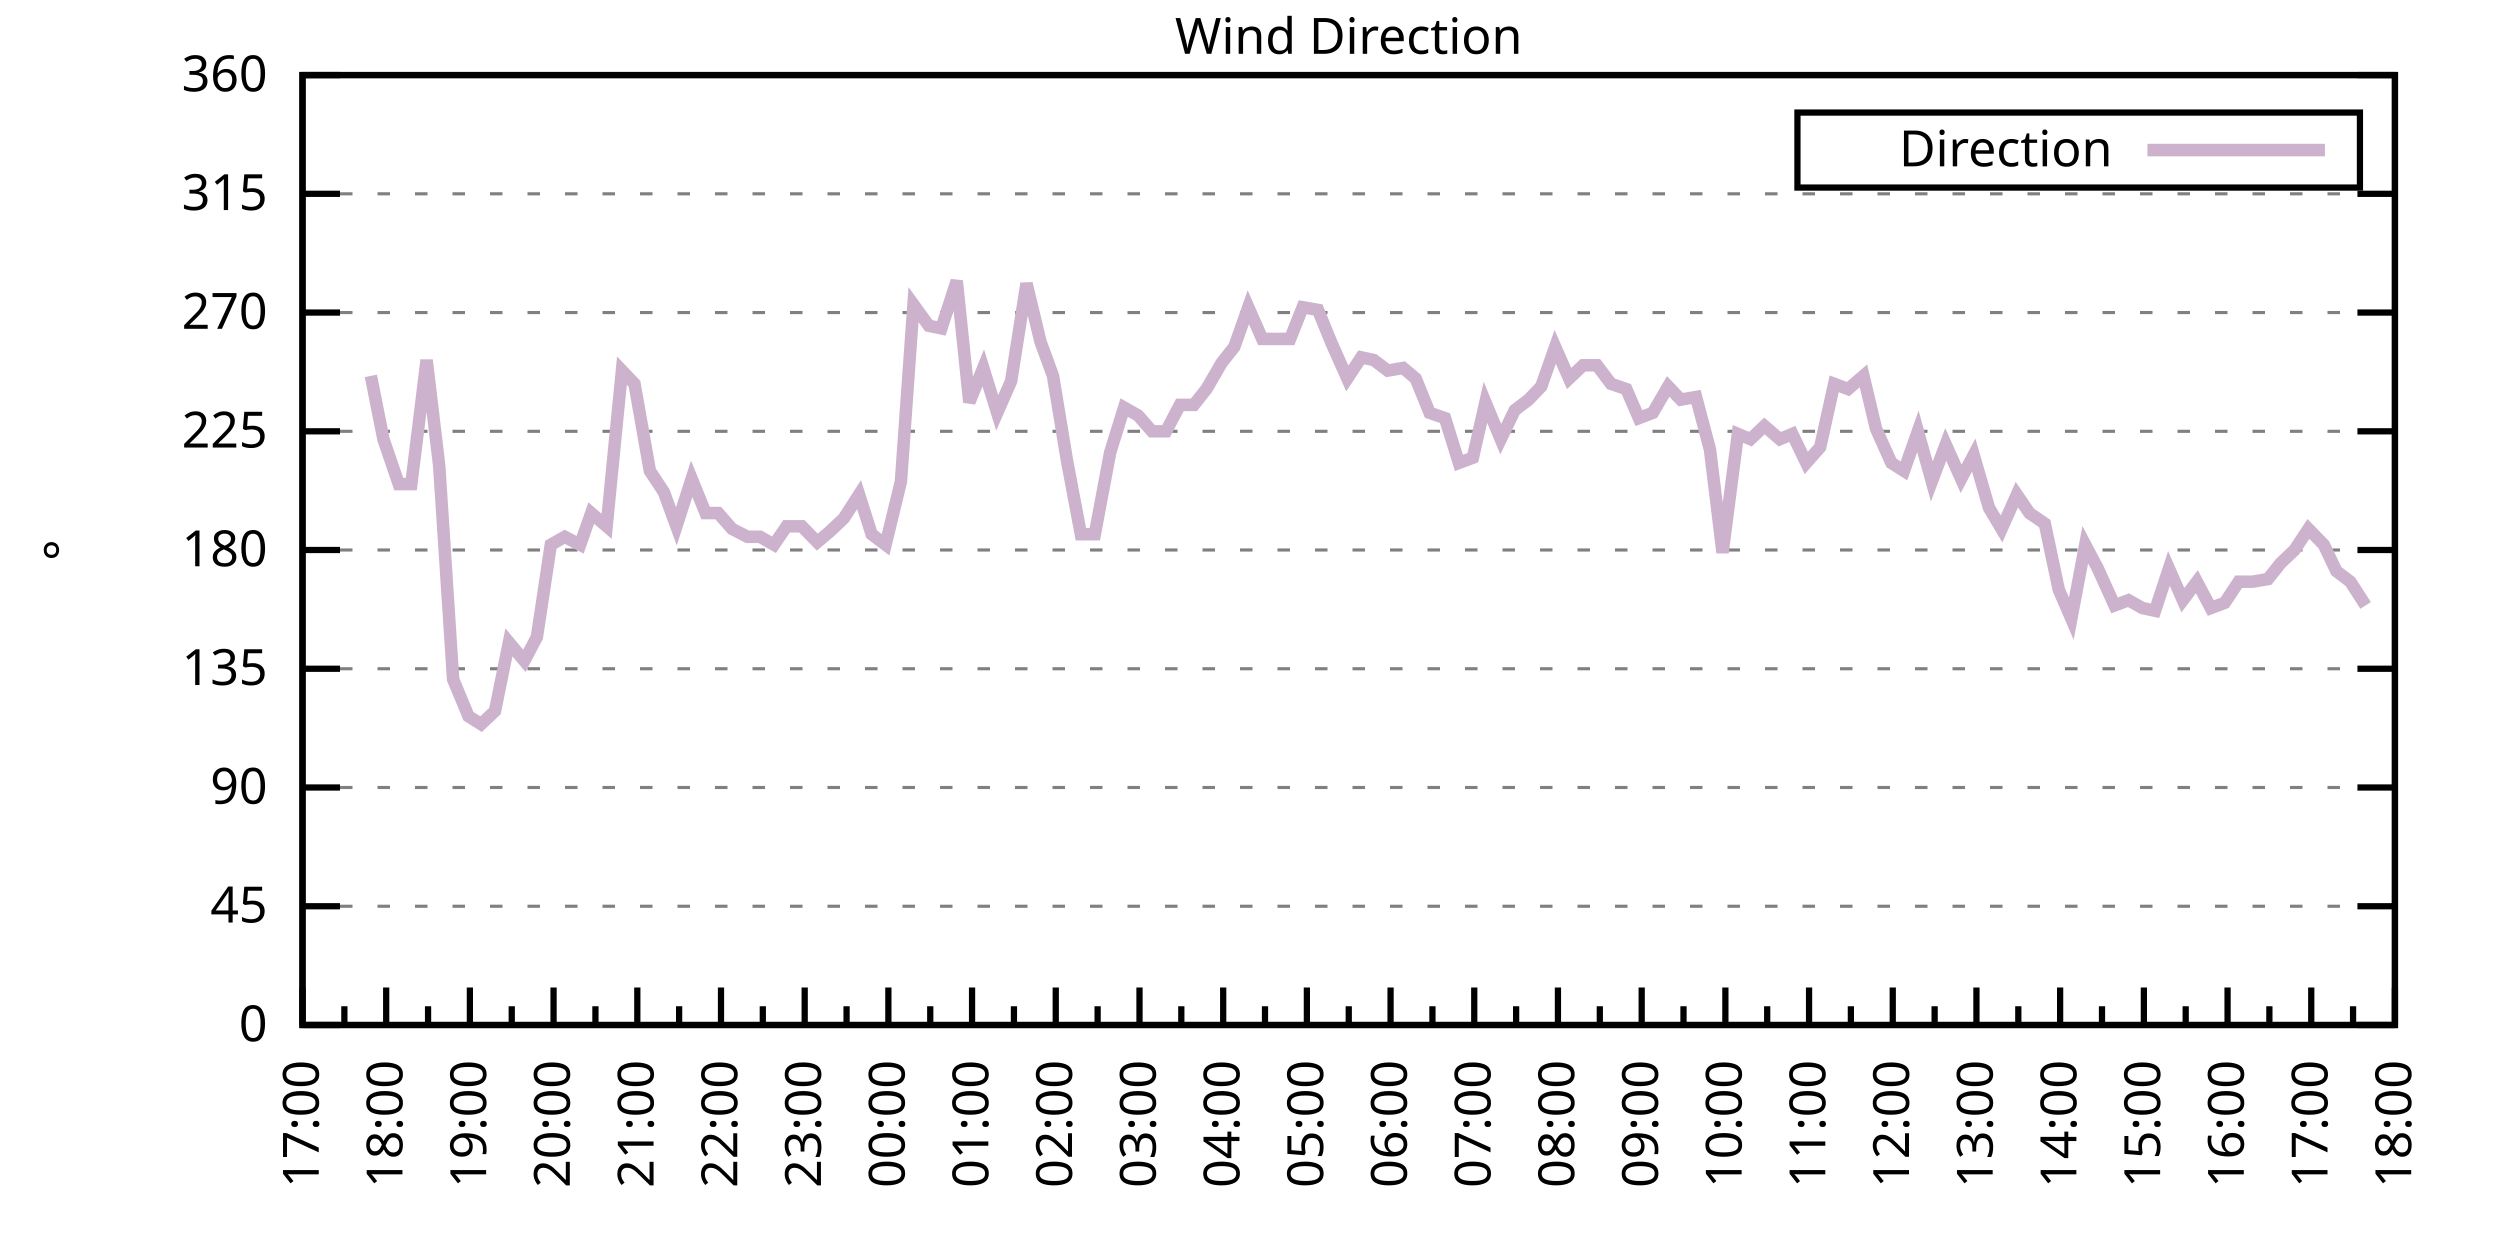
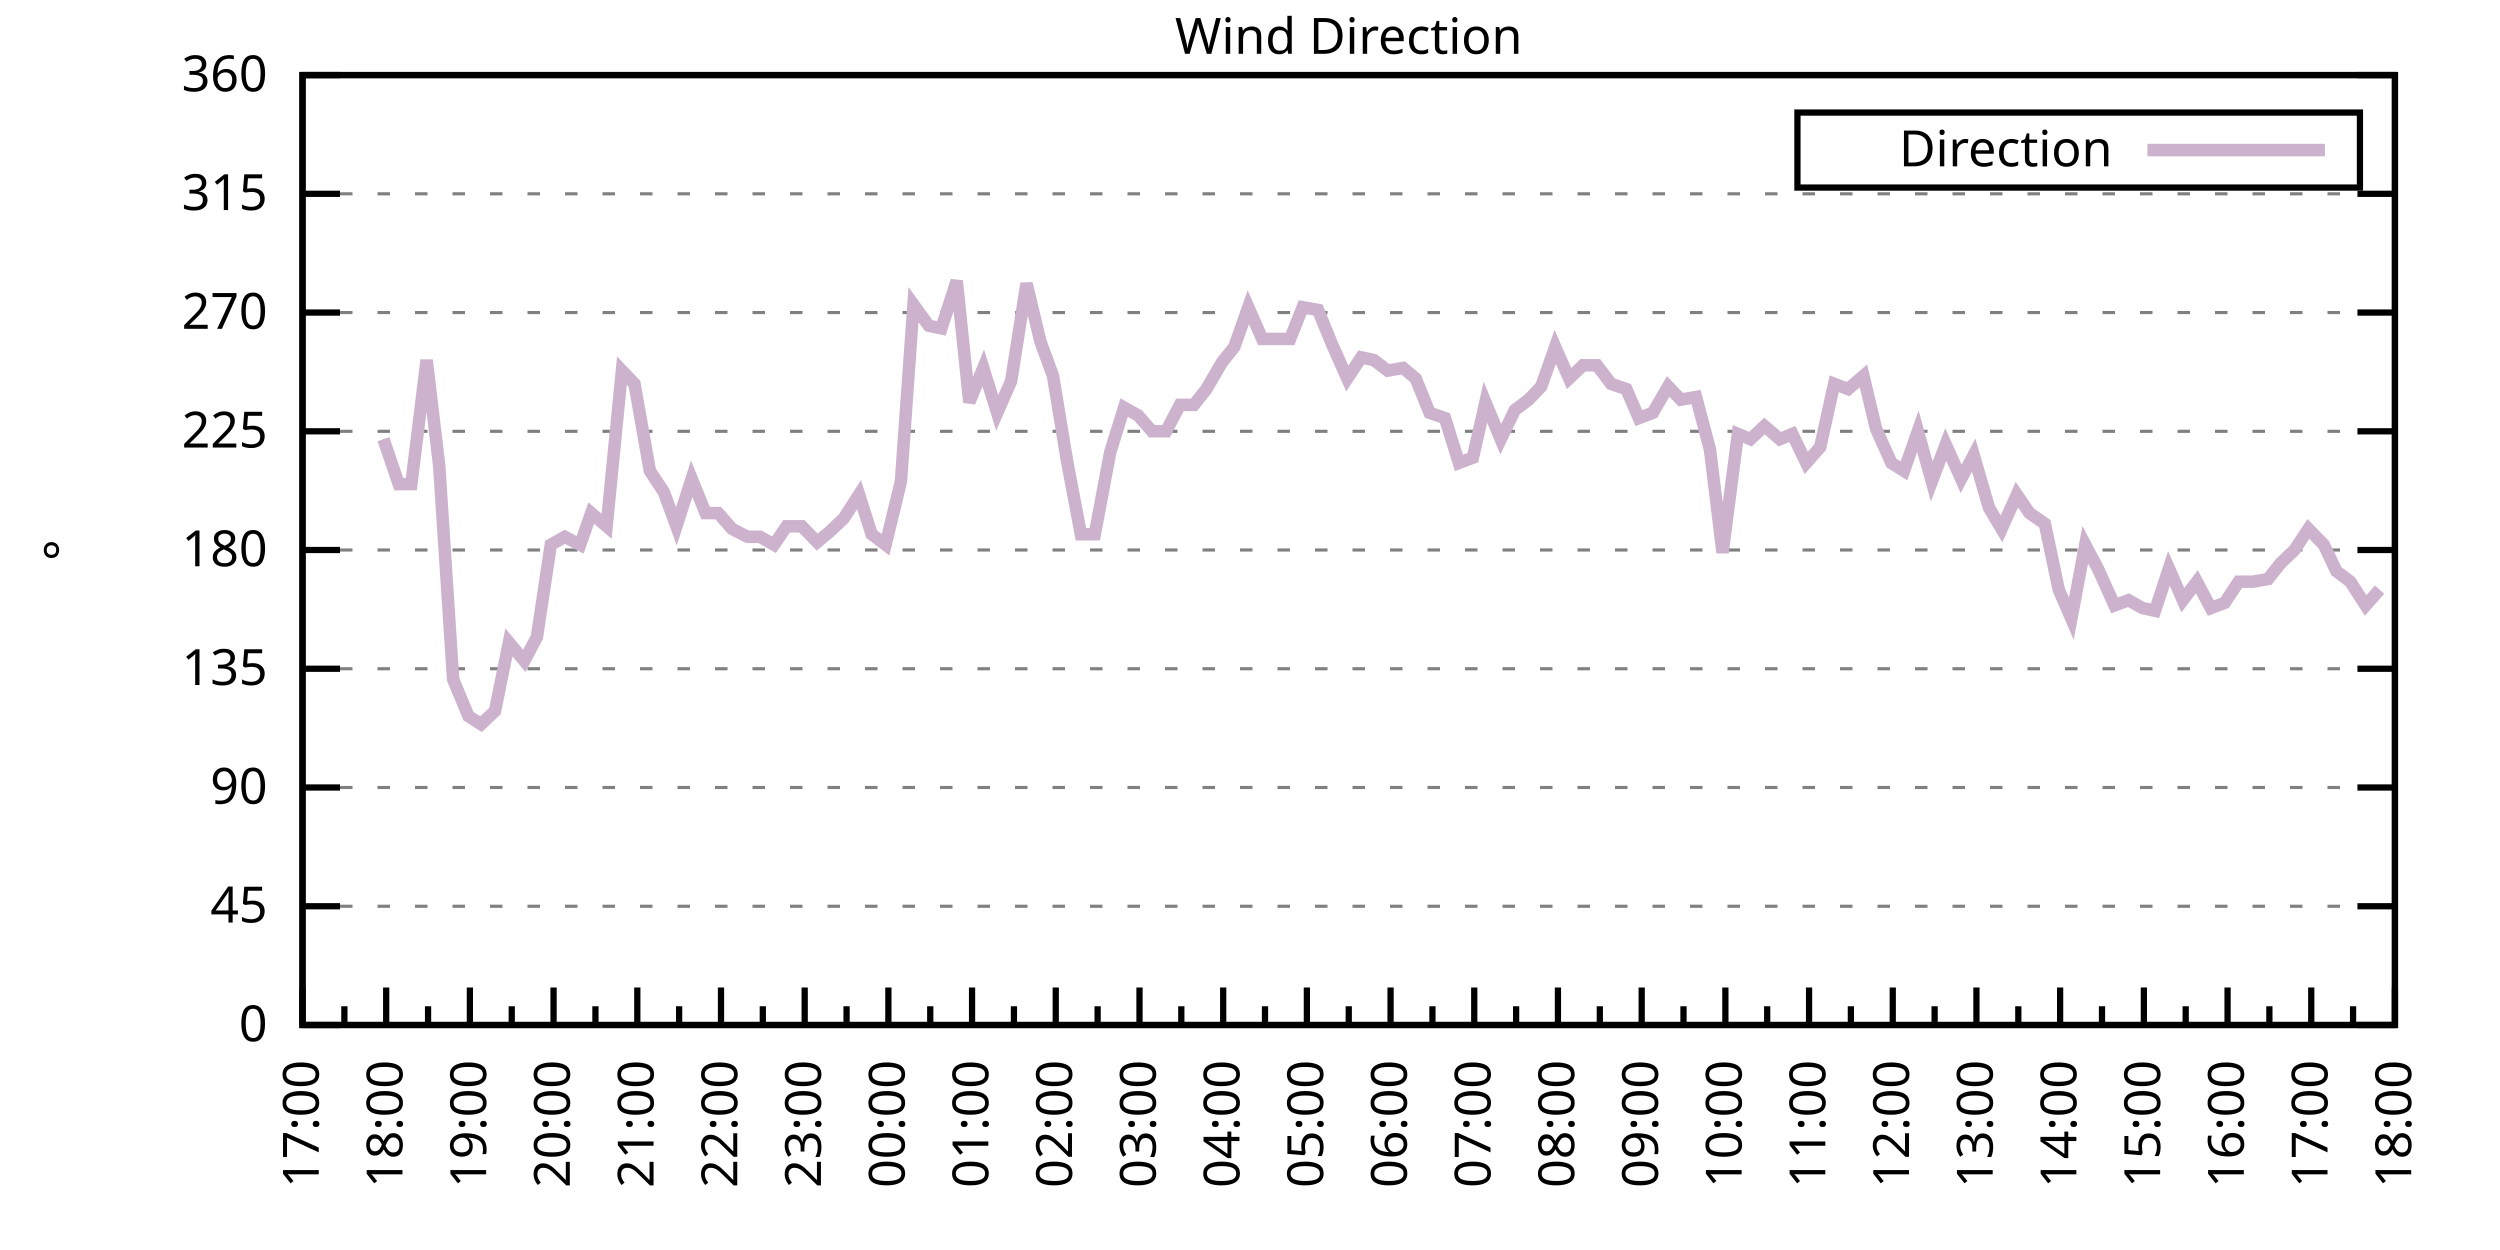
<svg xmlns="http://www.w3.org/2000/svg" xmlns:xlink="http://www.w3.org/1999/xlink" width="400" height="200" viewBox="0 0 400 200">
  <g id="gnuplot_canvas">
    <rect x="0" y="0" width="400" height="200" fill="none" />
    <defs>
      <circle id="gpDot" r="0.5" stroke-width="0.5" stroke="currentColor" />
      <path id="gpPt0" stroke-width="0.333" stroke="currentColor" d="M-1,0 h2 M0,-1 v2" />
      <path id="gpPt1" stroke-width="0.333" stroke="currentColor" d="M-1,-1 L1,1 M1,-1 L-1,1" />
      <path id="gpPt2" stroke-width="0.333" stroke="currentColor" d="M-1,0 L1,0 M0,-1 L0,1 M-1,-1 L1,1 M-1,1 L1,-1" />
      <rect id="gpPt3" stroke-width="0.333" stroke="currentColor" x="-1" y="-1" width="2" height="2" />
      <rect id="gpPt4" stroke-width="0.333" stroke="currentColor" fill="currentColor" x="-1" y="-1" width="2" height="2" />
      <circle id="gpPt5" stroke-width="0.333" stroke="currentColor" cx="0" cy="0" r="1" />
      <use xlink:href="#gpPt5" id="gpPt6" fill="currentColor" stroke="none" />
      <path id="gpPt7" stroke-width="0.333" stroke="currentColor" d="M0,-1.33 L-1.33,0.67 L1.33,0.67 z" />
      <use xlink:href="#gpPt7" id="gpPt8" fill="currentColor" stroke="none" />
      <use xlink:href="#gpPt7" id="gpPt9" stroke="currentColor" transform="rotate(180)" />
      <use xlink:href="#gpPt9" id="gpPt10" fill="currentColor" stroke="none" />
      <use xlink:href="#gpPt3" id="gpPt11" stroke="currentColor" transform="rotate(45)" />
      <use xlink:href="#gpPt11" id="gpPt12" fill="currentColor" stroke="none" />
      <path id="gpPt13" stroke-width="0.333" stroke="currentColor" d="M0,1.330 L1.265,0.411 L0.782,-1.067 L-0.782,-1.076 L-1.265,0.411 z" />
      <use xlink:href="#gpPt13" id="gpPt14" fill="currentColor" stroke="none" />
      <filter id="textbox" filterUnits="objectBoundingBox" x="0" y="0" height="1" width="1">
        <feFlood flood-color="white" flood-opacity="1" result="bgnd" />
        <feComposite in="SourceGraphic" in2="bgnd" operator="atop" />
      </filter>
      <filter id="greybox" filterUnits="objectBoundingBox" x="0" y="0" height="1" width="1">
        <feFlood flood-color="lightgrey" flood-opacity="1" result="grey" />
        <feComposite in="SourceGraphic" in2="grey" operator="atop" />
      </filter>
    </defs>
    <g fill="none" color="white" stroke="currentColor" stroke-width="1.00" stroke-linecap="butt" stroke-linejoin="miter">
</g>
    <g fill="none" color="black" stroke="currentColor" stroke-width="1.00" stroke-linecap="butt" stroke-linejoin="miter">
      <g stroke="none" shape-rendering="crispEdges">
        <polygon fill="rgb(255, 255, 255)" points="48.40,164.00 383.18,164.00 383.18,12.02 48.40,12.02 " />
      </g>
    </g>
    <g fill="none" color="black" stroke="currentColor" stroke-width="1.00" stroke-linecap="butt" stroke-linejoin="miter">
</g>
    <g fill="none" color="black" stroke="black" stroke-width="0.50" stroke-linecap="butt" stroke-linejoin="miter">
</g>
    <g fill="none" color="gray" stroke="currentColor" stroke-width="0.50" stroke-linecap="butt" stroke-linejoin="miter">
      <path stroke="gray" stroke-dasharray="2,4" class="gridline" d="M48.40,164.00 L383.19,164.00  " />
    </g>
    <g fill="none" color="gray" stroke="gray" stroke-width="1.00" stroke-linecap="butt" stroke-linejoin="miter">
</g>
    <g fill="none" color="black" stroke="currentColor" stroke-width="1.00" stroke-linecap="butt" stroke-linejoin="miter">
      <path stroke="black" d="M48.40,164.00 L54.40,164.00 M383.19,164.00 L377.19,164.00  " />
      <g transform="translate(42.80,166.60)" stroke="none" fill="black" font-family="Sans" font-size="8.00" text-anchor="end">
        <text>
          <tspan font-family="Sans"> 0</tspan>
        </text>
      </g>
    </g>
    <g fill="none" color="black" stroke="currentColor" stroke-width="1.00" stroke-linecap="butt" stroke-linejoin="miter">
</g>
    <g fill="none" color="black" stroke="black" stroke-width="0.50" stroke-linecap="butt" stroke-linejoin="miter">
</g>
    <g fill="none" color="gray" stroke="currentColor" stroke-width="0.50" stroke-linecap="butt" stroke-linejoin="miter">
      <path stroke="gray" stroke-dasharray="2,4" class="gridline" d="M48.40,145.00 L383.19,145.00  " />
    </g>
    <g fill="none" color="gray" stroke="gray" stroke-width="1.00" stroke-linecap="butt" stroke-linejoin="miter">
</g>
    <g fill="none" color="black" stroke="currentColor" stroke-width="1.00" stroke-linecap="butt" stroke-linejoin="miter">
      <path stroke="black" d="M48.40,145.00 L54.40,145.00 M383.19,145.00 L377.19,145.00  " />
      <g transform="translate(42.80,147.60)" stroke="none" fill="black" font-family="Sans" font-size="8.00" text-anchor="end">
        <text>
          <tspan font-family="Sans"> 45</tspan>
        </text>
      </g>
    </g>
    <g fill="none" color="black" stroke="currentColor" stroke-width="1.00" stroke-linecap="butt" stroke-linejoin="miter">
</g>
    <g fill="none" color="black" stroke="black" stroke-width="0.50" stroke-linecap="butt" stroke-linejoin="miter">
</g>
    <g fill="none" color="gray" stroke="currentColor" stroke-width="0.50" stroke-linecap="butt" stroke-linejoin="miter">
      <path stroke="gray" stroke-dasharray="2,4" class="gridline" d="M48.40,126.00 L383.19,126.00  " />
    </g>
    <g fill="none" color="gray" stroke="gray" stroke-width="1.00" stroke-linecap="butt" stroke-linejoin="miter">
</g>
    <g fill="none" color="black" stroke="currentColor" stroke-width="1.00" stroke-linecap="butt" stroke-linejoin="miter">
      <path stroke="black" d="M48.40,126.00 L54.40,126.00 M383.19,126.00 L377.19,126.00  " />
      <g transform="translate(42.80,128.60)" stroke="none" fill="black" font-family="Sans" font-size="8.00" text-anchor="end">
        <text>
          <tspan font-family="Sans"> 90</tspan>
        </text>
      </g>
    </g>
    <g fill="none" color="black" stroke="currentColor" stroke-width="1.00" stroke-linecap="butt" stroke-linejoin="miter">
</g>
    <g fill="none" color="black" stroke="black" stroke-width="0.50" stroke-linecap="butt" stroke-linejoin="miter">
</g>
    <g fill="none" color="gray" stroke="currentColor" stroke-width="0.50" stroke-linecap="butt" stroke-linejoin="miter">
      <path stroke="gray" stroke-dasharray="2,4" class="gridline" d="M48.40,107.00 L383.19,107.00  " />
    </g>
    <g fill="none" color="gray" stroke="gray" stroke-width="1.00" stroke-linecap="butt" stroke-linejoin="miter">
</g>
    <g fill="none" color="black" stroke="currentColor" stroke-width="1.00" stroke-linecap="butt" stroke-linejoin="miter">
      <path stroke="black" d="M48.40,107.00 L54.40,107.00 M383.19,107.00 L377.19,107.00  " />
      <g transform="translate(42.80,109.60)" stroke="none" fill="black" font-family="Sans" font-size="8.00" text-anchor="end">
        <text>
          <tspan font-family="Sans"> 135</tspan>
        </text>
      </g>
    </g>
    <g fill="none" color="black" stroke="currentColor" stroke-width="1.00" stroke-linecap="butt" stroke-linejoin="miter">
</g>
    <g fill="none" color="black" stroke="black" stroke-width="0.50" stroke-linecap="butt" stroke-linejoin="miter">
</g>
    <g fill="none" color="gray" stroke="currentColor" stroke-width="0.50" stroke-linecap="butt" stroke-linejoin="miter">
      <path stroke="gray" stroke-dasharray="2,4" class="gridline" d="M48.40,88.00 L383.19,88.00  " />
    </g>
    <g fill="none" color="gray" stroke="gray" stroke-width="1.00" stroke-linecap="butt" stroke-linejoin="miter">
</g>
    <g fill="none" color="black" stroke="currentColor" stroke-width="1.00" stroke-linecap="butt" stroke-linejoin="miter">
      <path stroke="black" d="M48.40,88.00 L54.40,88.00 M383.19,88.00 L377.19,88.00  " />
      <g transform="translate(42.80,90.60)" stroke="none" fill="black" font-family="Sans" font-size="8.00" text-anchor="end">
        <text>
          <tspan font-family="Sans"> 180</tspan>
        </text>
      </g>
    </g>
    <g fill="none" color="black" stroke="currentColor" stroke-width="1.00" stroke-linecap="butt" stroke-linejoin="miter">
</g>
    <g fill="none" color="black" stroke="black" stroke-width="0.50" stroke-linecap="butt" stroke-linejoin="miter">
</g>
    <g fill="none" color="gray" stroke="currentColor" stroke-width="0.50" stroke-linecap="butt" stroke-linejoin="miter">
      <path stroke="gray" stroke-dasharray="2,4" class="gridline" d="M48.40,69.01 L383.19,69.01  " />
    </g>
    <g fill="none" color="gray" stroke="gray" stroke-width="1.00" stroke-linecap="butt" stroke-linejoin="miter">
</g>
    <g fill="none" color="black" stroke="currentColor" stroke-width="1.00" stroke-linecap="butt" stroke-linejoin="miter">
      <path stroke="black" d="M48.40,69.01 L54.40,69.01 M383.19,69.01 L377.19,69.01  " />
      <g transform="translate(42.80,71.61)" stroke="none" fill="black" font-family="Sans" font-size="8.00" text-anchor="end">
        <text>
          <tspan font-family="Sans"> 225</tspan>
        </text>
      </g>
    </g>
    <g fill="none" color="black" stroke="currentColor" stroke-width="1.00" stroke-linecap="butt" stroke-linejoin="miter">
</g>
    <g fill="none" color="black" stroke="black" stroke-width="0.50" stroke-linecap="butt" stroke-linejoin="miter">
</g>
    <g fill="none" color="gray" stroke="currentColor" stroke-width="0.50" stroke-linecap="butt" stroke-linejoin="miter">
      <path stroke="gray" stroke-dasharray="2,4" class="gridline" d="M48.40,50.01 L383.19,50.01  " />
    </g>
    <g fill="none" color="gray" stroke="gray" stroke-width="1.00" stroke-linecap="butt" stroke-linejoin="miter">
</g>
    <g fill="none" color="black" stroke="currentColor" stroke-width="1.00" stroke-linecap="butt" stroke-linejoin="miter">
      <path stroke="black" d="M48.40,50.01 L54.40,50.01 M383.19,50.01 L377.19,50.01  " />
      <g transform="translate(42.80,52.61)" stroke="none" fill="black" font-family="Sans" font-size="8.00" text-anchor="end">
        <text>
          <tspan font-family="Sans"> 270</tspan>
        </text>
      </g>
    </g>
    <g fill="none" color="black" stroke="currentColor" stroke-width="1.00" stroke-linecap="butt" stroke-linejoin="miter">
</g>
    <g fill="none" color="black" stroke="black" stroke-width="0.50" stroke-linecap="butt" stroke-linejoin="miter">
</g>
    <g fill="none" color="gray" stroke="currentColor" stroke-width="0.50" stroke-linecap="butt" stroke-linejoin="miter">
      <path stroke="gray" stroke-dasharray="2,4" class="gridline" d="M48.40,31.01 L383.19,31.01  " />
    </g>
    <g fill="none" color="gray" stroke="gray" stroke-width="1.00" stroke-linecap="butt" stroke-linejoin="miter">
</g>
    <g fill="none" color="black" stroke="currentColor" stroke-width="1.00" stroke-linecap="butt" stroke-linejoin="miter">
      <path stroke="black" d="M48.40,31.01 L54.40,31.01 M383.19,31.01 L377.19,31.01  " />
      <g transform="translate(42.80,33.61)" stroke="none" fill="black" font-family="Sans" font-size="8.00" text-anchor="end">
        <text>
          <tspan font-family="Sans"> 315</tspan>
        </text>
      </g>
    </g>
    <g fill="none" color="black" stroke="currentColor" stroke-width="1.00" stroke-linecap="butt" stroke-linejoin="miter">
</g>
    <g fill="none" color="black" stroke="black" stroke-width="0.50" stroke-linecap="butt" stroke-linejoin="miter">
</g>
    <g fill="none" color="gray" stroke="currentColor" stroke-width="0.50" stroke-linecap="butt" stroke-linejoin="miter">
      <path stroke="gray" stroke-dasharray="2,4" class="gridline" d="M48.40,12.01 L383.19,12.01  " />
    </g>
    <g fill="none" color="gray" stroke="gray" stroke-width="1.00" stroke-linecap="butt" stroke-linejoin="miter">
</g>
    <g fill="none" color="black" stroke="currentColor" stroke-width="1.00" stroke-linecap="butt" stroke-linejoin="miter">
      <path stroke="black" d="M48.40,12.01 L54.40,12.01 M383.19,12.01 L377.19,12.01  " />
      <g transform="translate(42.80,14.61)" stroke="none" fill="black" font-family="Sans" font-size="8.00" text-anchor="end">
        <text>
          <tspan font-family="Sans"> 360</tspan>
        </text>
      </g>
    </g>
    <g fill="none" color="black" stroke="currentColor" stroke-width="1.00" stroke-linecap="butt" stroke-linejoin="miter">
      <path stroke="black" d="M48.40,164.00 L48.40,158.00  " />
      <g transform="translate(51.00,169.60) rotate(270)" stroke="none" fill="black" font-family="Sans" font-size="8.00" text-anchor="end">
        <text>
          <tspan font-family="Sans">17:00</tspan>
        </text>
      </g>
    </g>
    <g fill="none" color="black" stroke="currentColor" stroke-width="1.00" stroke-linecap="butt" stroke-linejoin="miter">
      <path stroke="black" d="M55.10,164.00 L55.10,161.00 M61.79,164.00 L61.79,158.00  " />
      <g transform="translate(64.39,169.60) rotate(270)" stroke="none" fill="black" font-family="Sans" font-size="8.00" text-anchor="end">
        <text>
          <tspan font-family="Sans">18:00</tspan>
        </text>
      </g>
    </g>
    <g fill="none" color="black" stroke="currentColor" stroke-width="1.00" stroke-linecap="butt" stroke-linejoin="miter">
      <path stroke="black" d="M68.49,164.00 L68.49,161.00 M75.18,164.00 L75.18,158.00  " />
      <g transform="translate(77.78,169.60) rotate(270)" stroke="none" fill="black" font-family="Sans" font-size="8.00" text-anchor="end">
        <text>
          <tspan font-family="Sans">19:00</tspan>
        </text>
      </g>
    </g>
    <g fill="none" color="black" stroke="currentColor" stroke-width="1.00" stroke-linecap="butt" stroke-linejoin="miter">
      <path stroke="black" d="M81.88,164.00 L81.88,161.00 M88.57,164.00 L88.57,158.00  " />
      <g transform="translate(91.17,169.60) rotate(270)" stroke="none" fill="black" font-family="Sans" font-size="8.00" text-anchor="end">
        <text>
          <tspan font-family="Sans">20:00</tspan>
        </text>
      </g>
    </g>
    <g fill="none" color="black" stroke="currentColor" stroke-width="1.00" stroke-linecap="butt" stroke-linejoin="miter">
      <path stroke="black" d="M95.27,164.00 L95.27,161.00 M101.97,164.00 L101.97,158.00  " />
      <g transform="translate(104.57,169.60) rotate(270)" stroke="none" fill="black" font-family="Sans" font-size="8.00" text-anchor="end">
        <text>
          <tspan font-family="Sans">21:00</tspan>
        </text>
      </g>
    </g>
    <g fill="none" color="black" stroke="currentColor" stroke-width="1.00" stroke-linecap="butt" stroke-linejoin="miter">
      <path stroke="black" d="M108.66,164.00 L108.66,161.00 M115.36,164.00 L115.36,158.00  " />
      <g transform="translate(117.96,169.60) rotate(270)" stroke="none" fill="black" font-family="Sans" font-size="8.00" text-anchor="end">
        <text>
          <tspan font-family="Sans">22:00</tspan>
        </text>
      </g>
    </g>
    <g fill="none" color="black" stroke="currentColor" stroke-width="1.00" stroke-linecap="butt" stroke-linejoin="miter">
      <path stroke="black" d="M122.05,164.00 L122.05,161.00 M128.75,164.00 L128.75,158.00  " />
      <g transform="translate(131.35,169.60) rotate(270)" stroke="none" fill="black" font-family="Sans" font-size="8.00" text-anchor="end">
        <text>
          <tspan font-family="Sans">23:00</tspan>
        </text>
      </g>
    </g>
    <g fill="none" color="black" stroke="currentColor" stroke-width="1.00" stroke-linecap="butt" stroke-linejoin="miter">
      <path stroke="black" d="M135.45,164.00 L135.45,161.00 M142.14,164.00 L142.14,158.00  " />
      <g transform="translate(144.74,169.60) rotate(270)" stroke="none" fill="black" font-family="Sans" font-size="8.00" text-anchor="end">
        <text>
          <tspan font-family="Sans">00:00</tspan>
        </text>
      </g>
    </g>
    <g fill="none" color="black" stroke="currentColor" stroke-width="1.00" stroke-linecap="butt" stroke-linejoin="miter">
      <path stroke="black" d="M148.84,164.00 L148.84,161.00 M155.53,164.00 L155.53,158.00  " />
      <g transform="translate(158.13,169.60) rotate(270)" stroke="none" fill="black" font-family="Sans" font-size="8.00" text-anchor="end">
        <text>
          <tspan font-family="Sans">01:00</tspan>
        </text>
      </g>
    </g>
    <g fill="none" color="black" stroke="currentColor" stroke-width="1.00" stroke-linecap="butt" stroke-linejoin="miter">
      <path stroke="black" d="M162.23,164.00 L162.23,161.00 M168.92,164.00 L168.92,158.00  " />
      <g transform="translate(171.52,169.60) rotate(270)" stroke="none" fill="black" font-family="Sans" font-size="8.00" text-anchor="end">
        <text>
          <tspan font-family="Sans">02:00</tspan>
        </text>
      </g>
    </g>
    <g fill="none" color="black" stroke="currentColor" stroke-width="1.00" stroke-linecap="butt" stroke-linejoin="miter">
      <path stroke="black" d="M175.62,164.00 L175.62,161.00 M182.32,164.00 L182.32,158.00  " />
      <g transform="translate(184.92,169.60) rotate(270)" stroke="none" fill="black" font-family="Sans" font-size="8.00" text-anchor="end">
        <text>
          <tspan font-family="Sans">03:00</tspan>
        </text>
      </g>
    </g>
    <g fill="none" color="black" stroke="currentColor" stroke-width="1.00" stroke-linecap="butt" stroke-linejoin="miter">
      <path stroke="black" d="M189.01,164.00 L189.01,161.00 M195.71,164.00 L195.71,158.00  " />
      <g transform="translate(198.31,169.60) rotate(270)" stroke="none" fill="black" font-family="Sans" font-size="8.00" text-anchor="end">
        <text>
          <tspan font-family="Sans">04:00</tspan>
        </text>
      </g>
    </g>
    <g fill="none" color="black" stroke="currentColor" stroke-width="1.00" stroke-linecap="butt" stroke-linejoin="miter">
      <path stroke="black" d="M202.40,164.00 L202.40,161.00 M209.10,164.00 L209.10,158.00  " />
      <g transform="translate(211.70,169.60) rotate(270)" stroke="none" fill="black" font-family="Sans" font-size="8.00" text-anchor="end">
        <text>
          <tspan font-family="Sans">05:00</tspan>
        </text>
      </g>
    </g>
    <g fill="none" color="black" stroke="currentColor" stroke-width="1.00" stroke-linecap="butt" stroke-linejoin="miter">
      <path stroke="black" d="M215.80,164.00 L215.80,161.00 M222.49,164.00 L222.49,158.00  " />
      <g transform="translate(225.09,169.60) rotate(270)" stroke="none" fill="black" font-family="Sans" font-size="8.00" text-anchor="end">
        <text>
          <tspan font-family="Sans">06:00</tspan>
        </text>
      </g>
    </g>
    <g fill="none" color="black" stroke="currentColor" stroke-width="1.00" stroke-linecap="butt" stroke-linejoin="miter">
      <path stroke="black" d="M229.19,164.00 L229.19,161.00 M235.88,164.00 L235.88,158.00  " />
      <g transform="translate(238.48,169.60) rotate(270)" stroke="none" fill="black" font-family="Sans" font-size="8.00" text-anchor="end">
        <text>
          <tspan font-family="Sans">07:00</tspan>
        </text>
      </g>
    </g>
    <g fill="none" color="black" stroke="currentColor" stroke-width="1.00" stroke-linecap="butt" stroke-linejoin="miter">
      <path stroke="black" d="M242.58,164.00 L242.58,161.00 M249.27,164.00 L249.27,158.00  " />
      <g transform="translate(251.87,169.60) rotate(270)" stroke="none" fill="black" font-family="Sans" font-size="8.00" text-anchor="end">
        <text>
          <tspan font-family="Sans">08:00</tspan>
        </text>
      </g>
    </g>
    <g fill="none" color="black" stroke="currentColor" stroke-width="1.00" stroke-linecap="butt" stroke-linejoin="miter">
      <path stroke="black" d="M255.97,164.00 L255.97,161.00 M262.67,164.00 L262.67,158.00  " />
      <g transform="translate(265.27,169.60) rotate(270)" stroke="none" fill="black" font-family="Sans" font-size="8.00" text-anchor="end">
        <text>
          <tspan font-family="Sans">09:00</tspan>
        </text>
      </g>
    </g>
    <g fill="none" color="black" stroke="currentColor" stroke-width="1.00" stroke-linecap="butt" stroke-linejoin="miter">
      <path stroke="black" d="M269.36,164.00 L269.36,161.00 M276.06,164.00 L276.06,158.00  " />
      <g transform="translate(278.66,169.60) rotate(270)" stroke="none" fill="black" font-family="Sans" font-size="8.00" text-anchor="end">
        <text>
          <tspan font-family="Sans">10:00</tspan>
        </text>
      </g>
    </g>
    <g fill="none" color="black" stroke="currentColor" stroke-width="1.00" stroke-linecap="butt" stroke-linejoin="miter">
      <path stroke="black" d="M282.75,164.00 L282.75,161.00 M289.45,164.00 L289.45,158.00  " />
      <g transform="translate(292.05,169.60) rotate(270)" stroke="none" fill="black" font-family="Sans" font-size="8.00" text-anchor="end">
        <text>
          <tspan font-family="Sans">11:00</tspan>
        </text>
      </g>
    </g>
    <g fill="none" color="black" stroke="currentColor" stroke-width="1.00" stroke-linecap="butt" stroke-linejoin="miter">
      <path stroke="black" d="M296.14,164.00 L296.14,161.00 M302.84,164.00 L302.84,158.00  " />
      <g transform="translate(305.44,169.60) rotate(270)" stroke="none" fill="black" font-family="Sans" font-size="8.00" text-anchor="end">
        <text>
          <tspan font-family="Sans">12:00</tspan>
        </text>
      </g>
    </g>
    <g fill="none" color="black" stroke="currentColor" stroke-width="1.00" stroke-linecap="butt" stroke-linejoin="miter">
      <path stroke="black" d="M309.54,164.00 L309.54,161.00 M316.23,164.00 L316.23,158.00  " />
      <g transform="translate(318.83,169.60) rotate(270)" stroke="none" fill="black" font-family="Sans" font-size="8.00" text-anchor="end">
        <text>
          <tspan font-family="Sans">13:00</tspan>
        </text>
      </g>
    </g>
    <g fill="none" color="black" stroke="currentColor" stroke-width="1.00" stroke-linecap="butt" stroke-linejoin="miter">
      <path stroke="black" d="M322.93,164.00 L322.93,161.00 M329.62,164.00 L329.62,158.00  " />
      <g transform="translate(332.22,169.60) rotate(270)" stroke="none" fill="black" font-family="Sans" font-size="8.00" text-anchor="end">
        <text>
          <tspan font-family="Sans">14:00</tspan>
        </text>
      </g>
    </g>
    <g fill="none" color="black" stroke="currentColor" stroke-width="1.00" stroke-linecap="butt" stroke-linejoin="miter">
      <path stroke="black" d="M336.32,164.00 L336.32,161.00 M343.02,164.00 L343.02,158.00  " />
      <g transform="translate(345.62,169.60) rotate(270)" stroke="none" fill="black" font-family="Sans" font-size="8.00" text-anchor="end">
        <text>
          <tspan font-family="Sans">15:00</tspan>
        </text>
      </g>
    </g>
    <g fill="none" color="black" stroke="currentColor" stroke-width="1.00" stroke-linecap="butt" stroke-linejoin="miter">
      <path stroke="black" d="M349.71,164.00 L349.71,161.00 M356.41,164.00 L356.41,158.00  " />
      <g transform="translate(359.01,169.60) rotate(270)" stroke="none" fill="black" font-family="Sans" font-size="8.00" text-anchor="end">
        <text>
          <tspan font-family="Sans">16:00</tspan>
        </text>
      </g>
    </g>
    <g fill="none" color="black" stroke="currentColor" stroke-width="1.00" stroke-linecap="butt" stroke-linejoin="miter">
      <path stroke="black" d="M363.10,164.00 L363.10,161.00 M369.80,164.00 L369.80,158.00  " />
      <g transform="translate(372.40,169.60) rotate(270)" stroke="none" fill="black" font-family="Sans" font-size="8.00" text-anchor="end">
        <text>
          <tspan font-family="Sans">17:00</tspan>
        </text>
      </g>
    </g>
    <g fill="none" color="black" stroke="currentColor" stroke-width="1.00" stroke-linecap="butt" stroke-linejoin="miter">
      <path stroke="black" d="M376.49,164.00 L376.49,161.00 M383.19,164.00 L383.19,158.00  " />
      <g transform="translate(385.79,169.60) rotate(270)" stroke="none" fill="black" font-family="Sans" font-size="8.00" text-anchor="end">
        <text>
          <tspan font-family="Sans">18:00</tspan>
        </text>
      </g>
    </g>
    <g fill="none" color="black" stroke="currentColor" stroke-width="1.00" stroke-linecap="butt" stroke-linejoin="miter">
</g>
    <g fill="none" color="black" stroke="currentColor" stroke-width="1.00" stroke-linecap="butt" stroke-linejoin="miter">
      <path stroke="black" d="M48.40,12.01 L48.40,164.00 L383.19,164.00 L383.19,12.01 L48.40,12.01 Z  " />
    </g>
    <g fill="none" color="black" stroke="currentColor" stroke-width="1.00" stroke-linecap="butt" stroke-linejoin="miter">
      <g transform="translate(12.80,88.01) rotate(270)" stroke="none" fill="black" font-family="Sans" font-size="8.00" text-anchor="middle">
        <text>
          <tspan font-family="Sans">°</tspan>
        </text>
      </g>
    </g>
    <g fill="none" color="black" stroke="currentColor" stroke-width="1.00" stroke-linecap="butt" stroke-linejoin="miter">
</g>
    <g fill="none" color="black" stroke="currentColor" stroke-width="1.00" stroke-linecap="butt" stroke-linejoin="miter">
      <path stroke="black" d="M287.59,30.01 L287.59,18.01 L377.59,18.01 L377.59,30.01 L287.59,30.01 Z  " />
    </g>
    <g id="Wind_direction_plot_1">
      <g fill="none" color="white" stroke="black" stroke-width="2.00" stroke-linecap="butt" stroke-linejoin="miter">
</g>
      <g fill="none" color="black" stroke="currentColor" stroke-width="2.00" stroke-linecap="butt" stroke-linejoin="miter">
        <g transform="translate(337.99,26.61)" stroke="none" fill="black" font-family="Sans" font-size="8.00" text-anchor="end">
          <text>
            <tspan font-family="Sans">Direction</tspan>
          </text>
        </g>
      </g>
      <g fill="none" color="black" stroke="currentColor" stroke-width="2.00" stroke-linecap="butt" stroke-linejoin="miter">
-         <path stroke="rgb(204, 178, 204)" d="M343.59,24.01 L371.99,24.01 M59.34,60.14 L61.35,70.27 L63.80,77.45 L65.81,77.45 L68.26,57.61 L70.27,74.49   L72.50,108.69 L74.96,114.60 L76.97,115.87 L79.20,113.76 L81.43,102.78 L83.89,105.74 L85.90,101.94 L88.13,87.16   L90.36,85.89 L92.82,87.16 L94.60,82.09 L97.06,84.21 L99.51,59.30 L101.52,61.41 L103.98,75.34 L106.21,78.72   L108.22,84.21 L110.67,76.61 L112.90,82.09 L114.91,82.09 L117.14,84.63 L119.60,85.89 L121.61,85.89 L123.84,87.16   L125.85,84.21 L128.30,84.21 L130.76,86.74 L132.77,85.05 L135.00,82.94 L137.45,79.14 L139.46,85.47 L141.69,87.16   L144.15,77.03 L146.16,48.74 L148.61,52.12 L150.62,52.54 L153.08,44.94 L155.09,64.36 L157.32,58.87 L159.55,66.05   L161.78,60.98 L164.24,45.36 L166.47,54.65 L168.48,60.14 L170.71,73.65 L172.94,85.47 L175.17,85.47 L177.63,72.38   L179.86,65.21 L182.09,66.47 L184.32,69.01 L186.56,69.01 L188.79,64.78 L191.02,64.78 L193.03,62.25 L195.48,58.03   L197.49,55.50 L199.73,49.16 L201.96,54.23 L204.41,54.23 L206.42,54.23 L208.43,49.16 L210.88,49.59 L213.12,55.07   L215.57,60.56 L217.80,57.18 L219.81,57.61 L222.04,59.30 L224.50,58.87 L226.51,60.56 L228.74,66.05 L231.20,66.90   L233.43,74.07 L235.66,73.23 L237.67,64.36 L240.12,70.27 L242.36,65.63 L244.59,63.94 L246.60,61.83 L248.83,55.50   L251.06,60.56 L253.29,58.45 L255.52,58.45 L257.76,61.41 L260.21,62.25 L262.22,66.90 L264.45,66.05 L266.91,61.83   L268.92,63.94 L271.37,63.52 L273.60,71.96 L275.61,88.43 L278.07,69.43 L280.07,70.27 L282.31,68.16 L284.76,70.27   L286.77,69.43 L289.00,74.07 L291.23,71.54 L293.47,61.41 L295.70,62.25 L298.15,60.14 L300.16,68.58 L302.62,74.07   L304.63,75.34 L306.86,69.01 L309.09,77.03 L311.32,71.12 L313.78,76.61 L315.79,72.81 L318.24,81.25 L320.25,84.63   L322.70,79.14 L324.71,82.09 L327.17,83.78 L329.40,94.34 L331.41,98.98 L333.64,87.16 L335.65,90.96 L338.33,96.87   L340.56,96.03 L342.79,97.29 L344.80,97.72 L347.03,90.96 L349.26,96.03 L351.50,93.07 L353.73,97.29 L355.96,96.45   L358.19,93.07 L360.42,93.07 L362.88,92.65 L364.89,90.12 L367.12,88.00 L369.35,84.63 L371.81,87.16 L373.82,91.38   L376.05,93.07 L378.50,96.87  " />
+         <path stroke="rgb(204, 178, 204)" d="M343.59,24.01 L371.99,24.01 M61.35,70.27 L63.80,77.45 L65.81,77.45 L68.26,57.61 L70.27,74.49 L72.50,108.69   L74.96,114.60 L76.97,115.87 L79.20,113.76 L81.43,102.78 L83.89,105.74 L85.90,101.94 L88.13,87.16 L90.36,85.89   L92.82,87.16 L94.60,82.09 L97.06,84.21 L99.51,59.30 L101.52,61.41 L103.98,75.34 L106.21,78.72 L108.22,84.21   L110.67,76.61 L112.90,82.09 L114.91,82.09 L117.14,84.63 L119.60,85.89 L121.61,85.89 L123.84,87.16 L125.85,84.21   L128.30,84.21 L130.76,86.74 L132.77,85.05 L135.00,82.94 L137.45,79.14 L139.46,85.47 L141.69,87.16 L144.15,77.03   L146.16,48.74 L148.61,52.12 L150.62,52.54 L153.08,44.94 L155.09,64.36 L157.32,58.87 L159.55,66.05 L161.78,60.98   L164.24,45.36 L166.47,54.65 L168.48,60.14 L170.71,73.65 L172.94,85.47 L175.17,85.47 L177.63,72.38 L179.86,65.21   L182.09,66.47 L184.32,69.01 L186.56,69.01 L188.79,64.78 L191.02,64.78 L193.03,62.25 L195.48,58.03 L197.49,55.50   L199.73,49.16 L201.96,54.23 L204.41,54.23 L206.42,54.23 L208.43,49.16 L210.88,49.59 L213.12,55.07 L215.57,60.56   L217.80,57.18 L219.81,57.61 L222.04,59.30 L224.50,58.87 L226.51,60.56 L228.74,66.05 L231.20,66.90 L233.43,74.07   L235.66,73.23 L237.67,64.36 L240.12,70.27 L242.36,65.63 L244.59,63.94 L246.60,61.83 L248.83,55.50 L251.06,60.56   L253.29,58.45 L255.52,58.45 L257.76,61.41 L260.21,62.25 L262.22,66.90 L264.45,66.05 L266.91,61.83 L268.92,63.94   L271.37,63.52 L273.60,71.96 L275.61,88.43 L278.07,69.43 L280.07,70.27 L282.31,68.16 L284.76,70.27 L286.77,69.43   L289.00,74.07 L291.23,71.54 L293.47,61.41 L295.70,62.25 L298.15,60.14 L300.16,68.58 L302.62,74.07 L304.63,75.34   L306.86,69.01 L309.09,77.03 L311.32,71.12 L313.78,76.61 L315.79,72.81 L318.24,81.25 L320.25,84.63 L322.70,79.14   L324.71,82.09 L327.17,83.78 L329.40,94.34 L331.41,98.98 L333.64,87.16 L335.65,90.96 L338.33,96.87 L340.56,96.03   L342.79,97.29 L344.80,97.72 L347.03,90.96 L349.26,96.03 L351.50,93.07 L353.73,97.29 L355.96,96.45 L358.19,93.07   L360.42,93.07 L362.88,92.65 L364.89,90.12 L367.12,88.00 L369.35,84.63 L371.81,87.16 L373.82,91.38 L376.05,93.07   L378.50,96.87 L380.73,94.34  " />
      </g>
    </g>
    <g fill="none" color="black" stroke="currentColor" stroke-width="2.00" stroke-linecap="butt" stroke-linejoin="miter">
</g>
    <g fill="none" color="black" stroke="black" stroke-width="1.00" stroke-linecap="butt" stroke-linejoin="miter">
</g>
    <g fill="none" color="black" stroke="currentColor" stroke-width="1.00" stroke-linecap="butt" stroke-linejoin="miter">
      <path stroke="black" d="M48.40,12.01 L48.40,164.00 L383.19,164.00 L383.19,12.01 L48.40,12.01 Z  " />
    </g>
    <g fill="none" color="black" stroke="currentColor" stroke-width="1.00" stroke-linecap="butt" stroke-linejoin="miter">
      <g transform="translate(215.79,8.61)" stroke="none" fill="black" font-family="Sans" font-size="8.00" text-anchor="middle">
        <text>
          <tspan font-family="Sans">Wind Direction</tspan>
        </text>
      </g>
    </g>
    <g fill="none" color="black" stroke="currentColor" stroke-width="1.00" stroke-linecap="butt" stroke-linejoin="miter">
</g>
  </g>
</svg>
